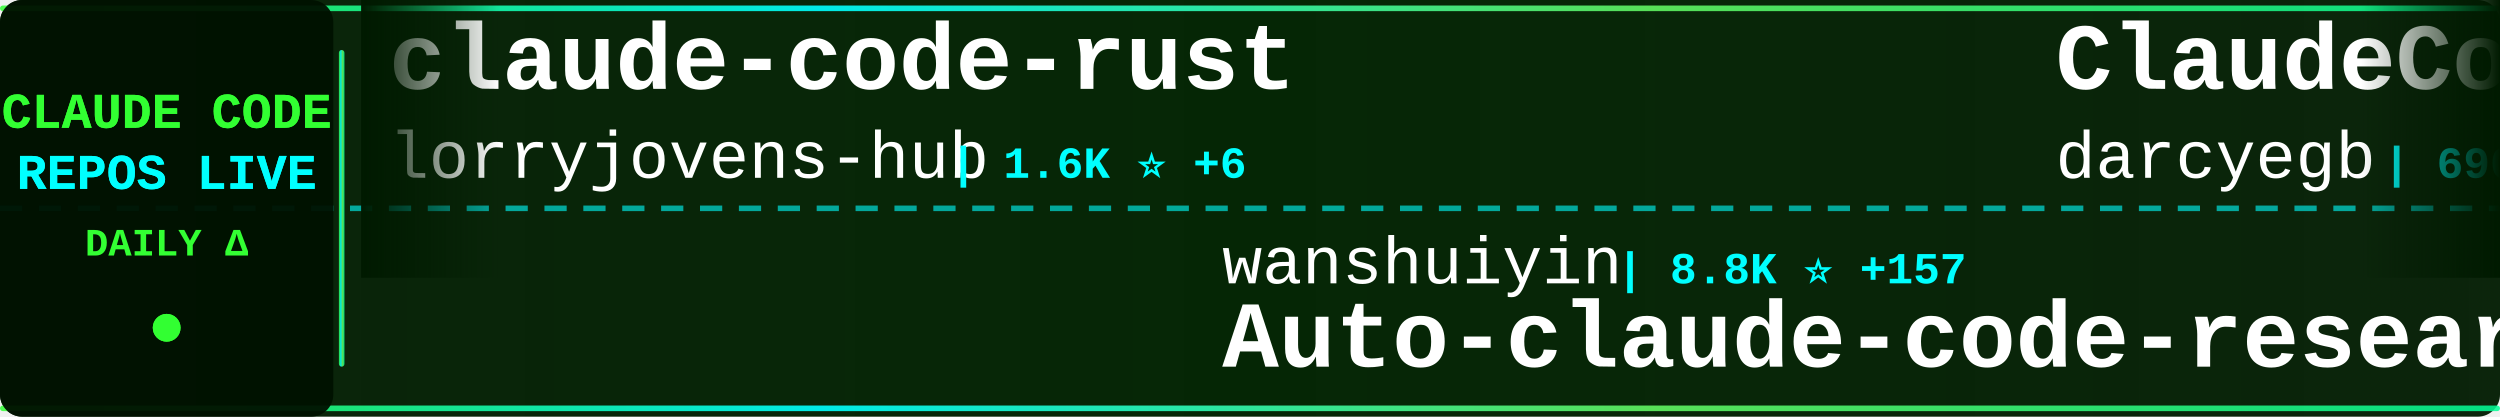
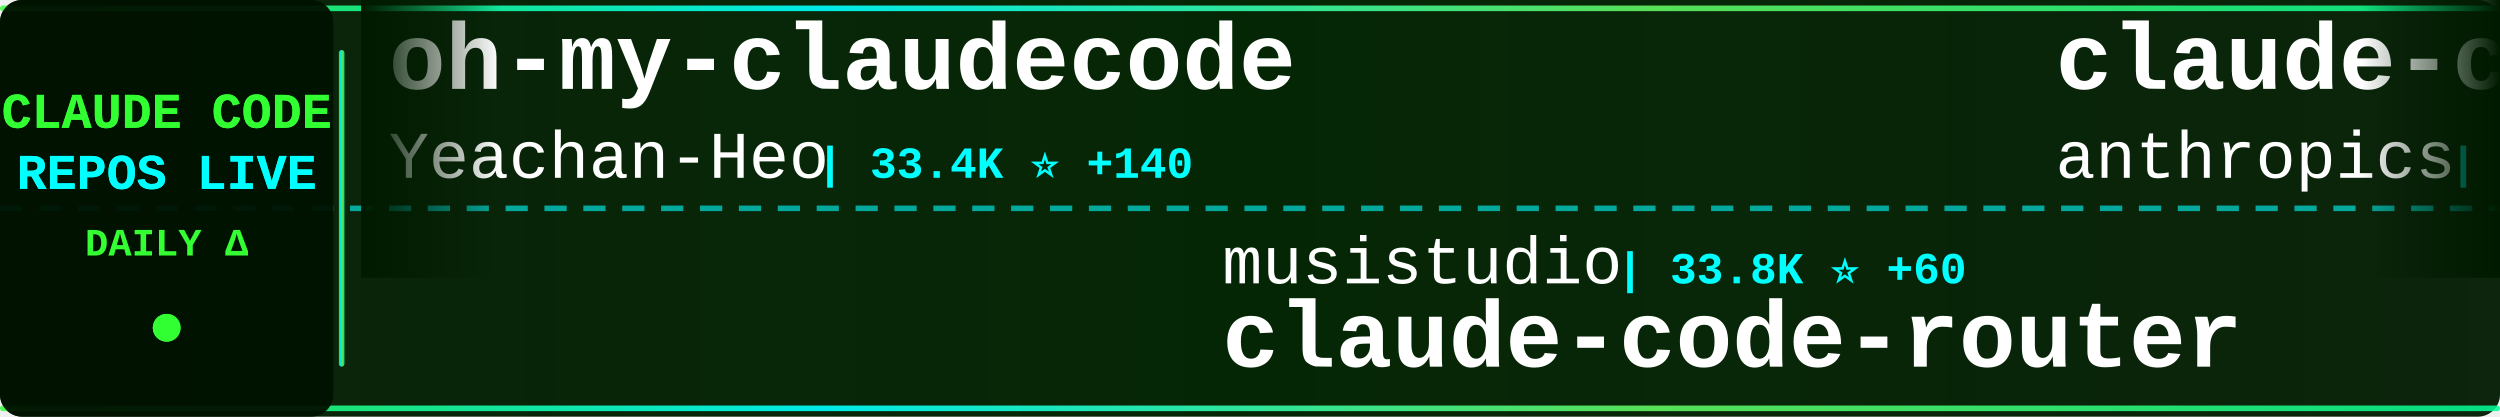
<svg xmlns="http://www.w3.org/2000/svg" width="900" height="150">
  <defs>
    <linearGradient id="tickerBg" x1="0%" y1="0%" x2="100%" y2="0%">
      <stop offset="0%" style="stop-color:#001a00;stop-opacity:0.95" />
      <stop offset="50%" style="stop-color:#002200;stop-opacity:0.98" />
      <stop offset="100%" style="stop-color:#001a00;stop-opacity:0.95" />
    </linearGradient>
    <linearGradient id="borderGrad" x1="0%" y1="0%" x2="100%" y2="0%">
      <stop offset="0%" style="stop-color:#33ff33;stop-opacity:0.85">
        <animate attributeName="stop-opacity" values="0.85;1;0.85" dur="2s" repeatCount="indefinite" />
      </stop>
      <stop offset="33%" style="stop-color:#00ffff;stop-opacity:0.9">
        <animate attributeName="stop-opacity" values="0.9;1;0.9" dur="2.2s" repeatCount="indefinite" />
      </stop>
      <stop offset="66%" style="stop-color:#66ff66;stop-opacity:0.85">
        <animate attributeName="stop-opacity" values="0.85;1;0.85" dur="1.8s" repeatCount="indefinite" />
      </stop>
      <stop offset="100%" style="stop-color:#00ff99;stop-opacity:0.85">
        <animate attributeName="stop-opacity" values="0.85;1;0.85" dur="2s" repeatCount="indefinite" />
      </stop>
    </linearGradient>
    <filter id="textGlow">
      <feGaussianBlur stdDeviation="0.1" result="coloredBlur" />
      <feMerge>
        <feMergeNode in="coloredBlur" />
        <feMergeNode in="SourceGraphic" />
      </feMerge>
    </filter>
    <filter id="metricGlow">
      <feGaussianBlur stdDeviation="0.2" result="coloredBlur" />
      <feMerge>
        <feMergeNode in="coloredBlur" />
        <feMergeNode in="SourceGraphic" />
      </feMerge>
    </filter>
    <linearGradient id="leftFade" x1="0%" y1="0%" x2="100%" y2="0%">
      <stop offset="0%" style="stop-color:#001a00;stop-opacity:1" />
      <stop offset="100%" style="stop-color:#001a00;stop-opacity:0" />
    </linearGradient>
    <linearGradient id="rightFade" x1="0%" y1="0%" x2="100%" y2="0%">
      <stop offset="0%" style="stop-color:#001a00;stop-opacity:0" />
      <stop offset="100%" style="stop-color:#001a00;stop-opacity:1" />
    </linearGradient>
  </defs>
  <rect width="900" height="150" fill="url(#tickerBg)" rx="8" />
  <rect x="0" y="2" width="900" height="2" fill="url(#borderGrad)" rx="1" />
  <rect x="0" y="146" width="900" height="2" fill="url(#borderGrad)" rx="1" />
  <line x1="0" y1="75" x2="900" y2="75" stroke="#00ffff" stroke-width="2" stroke-dasharray="8 6" opacity="0.6" />
  <rect x="0" y="0" width="120" height="150" fill="#001100" opacity="0.95" rx="8" />
  <text x="60" y="46" font-family="'Courier New', monospace" font-size="18" font-weight="bold" fill="#33ff33" text-anchor="middle" filter="url(#textGlow)">
    CLAUDE CODE
  </text>
  <text x="60" y="68" font-family="'Courier New', monospace" font-size="18" font-weight="bold" fill="#00ffff" text-anchor="middle" filter="url(#textGlow)">
    REPOS LIVE
  </text>
  <text x="60" y="92" font-family="'Courier New', monospace" font-size="14" font-weight="bold" fill="#33ff33" text-anchor="middle">
    DAILY Δ
  </text>
  <circle cx="60" cy="118" r="5" fill="#33ff33" filter="url(#metricGlow)">
    <animate attributeName="r" values="4;6;4" dur="1.5s" repeatCount="indefinite" />
    <animate attributeName="opacity" values="0.6;1;0.6" dur="1.5s" repeatCount="indefinite" />
  </circle>
  <rect x="122" y="18" width="2" height="114" fill="url(#borderGrad)" rx="1" />
  <clipPath id="tickerClip">
    <rect x="130" y="0" width="770" height="150" />
  </clipPath>
  <g clip-path="url(#tickerClip)">
    <g id="tickerItems">
      <animateTransform attributeName="transform" attributeType="XML" type="translate" from="0 0" to="-3000 0" dur="54s" repeatCount="indefinite" />
      <g transform="translate(0, 0)">
-         <text x="140" y="32" font-family="'Courier New', monospace" font-size="34" font-weight="bold" fill="#ffffff">claude-code-rust</text>
-         <text x="140" y="64" font-family="'Courier New', monospace" font-size="24" font-weight="normal" fill="#ffffff" opacity="1.0">lorryjovens-hub</text>
-         <text x="342" y="64" font-family="'Courier New', monospace" font-size="16" font-weight="bold" fill="#00ffff"> | 1.6K ⭐ +6</text>
+         <text x="140" y="32" font-family="'Courier New', monospace" font-size="34" font-weight="bold" fill="#ffffff">oh-my-claudecode</text>
+         <text x="140" y="64" font-family="'Courier New', monospace" font-size="24" font-weight="normal" fill="#ffffff" opacity="1.0">Yeachan-Heo</text>
+         <text x="294" y="64" font-family="'Courier New', monospace" font-size="16" font-weight="bold" fill="#00ffff"> | 33.4K ⭐ +140</text>
      </g>
      <g transform="translate(300, 0)">
-         <text x="140" y="102" font-family="'Courier New', monospace" font-size="24" font-weight="normal" fill="#ffffff" opacity="1.0">wanshuiyin</text>
-         <text x="282" y="102" font-family="'Courier New', monospace" font-size="16" font-weight="bold" fill="#00ffff"> | 8.8K ⭐ +157</text>
-         <text x="140" y="132" font-family="'Courier New', monospace" font-size="34" font-weight="bold" fill="#ffffff">Auto-claude-code-researc...</text>
+         <text x="140" y="102" font-family="'Courier New', monospace" font-size="24" font-weight="normal" fill="#ffffff" opacity="1.0">musistudio</text>
+         <text x="282" y="102" font-family="'Courier New', monospace" font-size="16" font-weight="bold" fill="#00ffff"> | 33.8K ⭐ +60</text>
+         <text x="140" y="132" font-family="'Courier New', monospace" font-size="34" font-weight="bold" fill="#ffffff">claude-code-router</text>
      </g>
      <g transform="translate(600, 0)">
-         <text x="140" y="32" font-family="'Courier New', monospace" font-size="34" font-weight="bold" fill="#ffffff">ClaudeCodeAgents</text>
-         <text x="140" y="64" font-family="'Courier New', monospace" font-size="24" font-weight="normal" fill="#ffffff" opacity="1.0">darcyegb</text>
-         <text x="258" y="64" font-family="'Courier New', monospace" font-size="16" font-weight="bold" fill="#00ffff"> | 690 ⭐ +2</text>
+         <text x="140" y="32" font-family="'Courier New', monospace" font-size="34" font-weight="bold" fill="#ffffff">claude-code-security-rev...</text>
+         <text x="140" y="64" font-family="'Courier New', monospace" font-size="24" font-weight="normal" fill="#ffffff" opacity="1.0">anthropics</text>
+         <text x="282" y="64" font-family="'Courier New', monospace" font-size="16" font-weight="bold" fill="#00ffff"> | 4.6K ⭐ +8</text>
      </g>
      <g transform="translate(900, 0)">
        <text x="140" y="102" font-family="'Courier New', monospace" font-size="24" font-weight="normal" fill="#ffffff" opacity="1.0">anthropics</text>
-         <text x="282" y="102" font-family="'Courier New', monospace" font-size="16" font-weight="bold" fill="#00ffff"> | 132.3K ⭐ +721</text>
-         <text x="140" y="132" font-family="'Courier New', monospace" font-size="34" font-weight="bold" fill="#ffffff">skills</text>
+         <text x="282" y="102" font-family="'Courier New', monospace" font-size="16" font-weight="bold" fill="#00ffff"> | 819 ⭐ +1</text>
+         <text x="140" y="132" font-family="'Courier New', monospace" font-size="34" font-weight="bold" fill="#ffffff">claude-code-base-action</text>
      </g>
      <g transform="translate(1200, 0)">
-         <text x="140" y="32" font-family="'Courier New', monospace" font-size="34" font-weight="bold" fill="#ffffff">Claude-code</text>
-         <text x="140" y="64" font-family="'Courier New', monospace" font-size="24" font-weight="normal" fill="#ffffff" opacity="1.0">zstmfhy</text>
-         <text x="246" y="64" font-family="'Courier New', monospace" font-size="16" font-weight="bold" fill="#00ffff"> | 190 ⭐</text>
+         <text x="140" y="32" font-family="'Courier New', monospace" font-size="34" font-weight="bold" fill="#ffffff">andrej-karpathy-skills</text>
+         <text x="140" y="64" font-family="'Courier New', monospace" font-size="24" font-weight="normal" fill="#ffffff" opacity="1.0">forrestchang</text>
+         <text x="306" y="64" font-family="'Courier New', monospace" font-size="16" font-weight="bold" fill="#00ffff"> | 125.2K ⭐ +1.7K</text>
      </g>
      <g transform="translate(1500, 0)">
-         <text x="140" y="102" font-family="'Courier New', monospace" font-size="24" font-weight="normal" fill="#ffffff" opacity="1.0">ChinaSiro</text>
-         <text x="270" y="102" font-family="'Courier New', monospace" font-size="16" font-weight="bold" fill="#00ffff"> | 9.2K ⭐ +11</text>
-         <text x="140" y="132" font-family="'Courier New', monospace" font-size="34" font-weight="bold" fill="#ffffff">claude-code-sourcemap</text>
+         <text x="140" y="102" font-family="'Courier New', monospace" font-size="24" font-weight="normal" fill="#ffffff" opacity="1.0">huangserva</text>
+         <text x="282" y="102" font-family="'Courier New', monospace" font-size="16" font-weight="bold" fill="#00ffff"> | 579 ⭐ +2</text>
+         <text x="140" y="132" font-family="'Courier New', monospace" font-size="34" font-weight="bold" fill="#ffffff">claude-code-cli</text>
      </g>
      <g transform="translate(1800, 0)">
-         <text x="140" y="32" font-family="'Courier New', monospace" font-size="34" font-weight="bold" fill="#ffffff">Claude-Code</text>
-         <text x="140" y="64" font-family="'Courier New', monospace" font-size="24" font-weight="normal" fill="#ffffff" opacity="1.0">pengchengneo</text>
-         <text x="306" y="64" font-family="'Courier New', monospace" font-size="16" font-weight="bold" fill="#00ffff"> | 1.3K ⭐ +9</text>
+         <text x="140" y="32" font-family="'Courier New', monospace" font-size="34" font-weight="bold" fill="#ffffff">claude-code-best-practic...</text>
+         <text x="140" y="64" font-family="'Courier New', monospace" font-size="24" font-weight="normal" fill="#ffffff" opacity="1.0">shanraisshan</text>
+         <text x="306" y="64" font-family="'Courier New', monospace" font-size="16" font-weight="bold" fill="#00ffff"> | 52.4K ⭐ +248</text>
      </g>
      <g transform="translate(2100, 0)">
-         <text x="140" y="102" font-family="'Courier New', monospace" font-size="24" font-weight="normal" fill="#ffffff" opacity="1.0">diet103</text>
-         <text x="246" y="102" font-family="'Courier New', monospace" font-size="16" font-weight="bold" fill="#00ffff"> | 9.6K ⭐ +3</text>
-         <text x="140" y="132" font-family="'Courier New', monospace" font-size="34" font-weight="bold" fill="#ffffff">claude-code-infrastructu...</text>
+         <text x="140" y="102" font-family="'Courier New', monospace" font-size="24" font-weight="normal" fill="#ffffff" opacity="1.0">pengchengneo</text>
+         <text x="306" y="102" font-family="'Courier New', monospace" font-size="16" font-weight="bold" fill="#00ffff"> | 1.3K ⭐ +9</text>
+         <text x="140" y="132" font-family="'Courier New', monospace" font-size="34" font-weight="bold" fill="#ffffff">Claude-Code</text>
      </g>
      <g transform="translate(2400, 0)">
-         <text x="140" y="32" font-family="'Courier New', monospace" font-size="34" font-weight="bold" fill="#ffffff">claude-code-source</text>
-         <text x="140" y="64" font-family="'Courier New', monospace" font-size="24" font-weight="normal" fill="#ffffff" opacity="1.0">hangsman</text>
-         <text x="258" y="64" font-family="'Courier New', monospace" font-size="16" font-weight="bold" fill="#00ffff"> | 774 ⭐ +3</text>
+         <text x="140" y="32" font-family="'Courier New', monospace" font-size="34" font-weight="bold" fill="#ffffff">claude-code-reverse</text>
+         <text x="140" y="64" font-family="'Courier New', monospace" font-size="24" font-weight="normal" fill="#ffffff" opacity="1.0">Yuyz0112</text>
+         <text x="258" y="64" font-family="'Courier New', monospace" font-size="16" font-weight="bold" fill="#00ffff"> | 2.4K ⭐</text>
      </g>
      <g transform="translate(2700, 0)">
-         <text x="140" y="102" font-family="'Courier New', monospace" font-size="24" font-weight="normal" fill="#ffffff" opacity="1.0">Windy3f3f3f3f</text>
-         <text x="318" y="102" font-family="'Courier New', monospace" font-size="16" font-weight="bold" fill="#00ffff"> | 2.3K ⭐ +22</text>
-         <text x="140" y="132" font-family="'Courier New', monospace" font-size="34" font-weight="bold" fill="#ffffff">how-claude-code-works</text>
+         <text x="140" y="102" font-family="'Courier New', monospace" font-size="24" font-weight="normal" fill="#ffffff" opacity="1.0">carlvellotti</text>
+         <text x="306" y="102" font-family="'Courier New', monospace" font-size="16" font-weight="bold" fill="#00ffff"> | 2.0K ⭐ +16</text>
+         <text x="140" y="132" font-family="'Courier New', monospace" font-size="34" font-weight="bold" fill="#ffffff">claude-code-pm-course</text>
      </g>
      <g transform="translate(3000, 0)">
-         <text x="140" y="32" font-family="'Courier New', monospace" font-size="34" font-weight="bold" fill="#ffffff">claude-code-rust</text>
-         <text x="140" y="64" font-family="'Courier New', monospace" font-size="24" font-weight="normal" fill="#ffffff" opacity="1.0">lorryjovens-hub</text>
-         <text x="342" y="64" font-family="'Courier New', monospace" font-size="16" font-weight="bold" fill="#00ffff"> | 1.6K ⭐ +6</text>
+         <text x="140" y="32" font-family="'Courier New', monospace" font-size="34" font-weight="bold" fill="#ffffff">oh-my-claudecode</text>
+         <text x="140" y="64" font-family="'Courier New', monospace" font-size="24" font-weight="normal" fill="#ffffff" opacity="1.0">Yeachan-Heo</text>
+         <text x="294" y="64" font-family="'Courier New', monospace" font-size="16" font-weight="bold" fill="#00ffff"> | 33.4K ⭐ +140</text>
      </g>
      <g transform="translate(3300, 0)">
-         <text x="140" y="102" font-family="'Courier New', monospace" font-size="24" font-weight="normal" fill="#ffffff" opacity="1.0">wanshuiyin</text>
-         <text x="282" y="102" font-family="'Courier New', monospace" font-size="16" font-weight="bold" fill="#00ffff"> | 8.8K ⭐ +157</text>
-         <text x="140" y="132" font-family="'Courier New', monospace" font-size="34" font-weight="bold" fill="#ffffff">Auto-claude-code-researc...</text>
+         <text x="140" y="102" font-family="'Courier New', monospace" font-size="24" font-weight="normal" fill="#ffffff" opacity="1.0">musistudio</text>
+         <text x="282" y="102" font-family="'Courier New', monospace" font-size="16" font-weight="bold" fill="#00ffff"> | 33.8K ⭐ +60</text>
+         <text x="140" y="132" font-family="'Courier New', monospace" font-size="34" font-weight="bold" fill="#ffffff">claude-code-router</text>
      </g>
      <g transform="translate(3600, 0)">
-         <text x="140" y="32" font-family="'Courier New', monospace" font-size="34" font-weight="bold" fill="#ffffff">ClaudeCodeAgents</text>
-         <text x="140" y="64" font-family="'Courier New', monospace" font-size="24" font-weight="normal" fill="#ffffff" opacity="1.0">darcyegb</text>
-         <text x="258" y="64" font-family="'Courier New', monospace" font-size="16" font-weight="bold" fill="#00ffff"> | 690 ⭐ +2</text>
+         <text x="140" y="32" font-family="'Courier New', monospace" font-size="34" font-weight="bold" fill="#ffffff">claude-code-security-rev...</text>
+         <text x="140" y="64" font-family="'Courier New', monospace" font-size="24" font-weight="normal" fill="#ffffff" opacity="1.0">anthropics</text>
+         <text x="282" y="64" font-family="'Courier New', monospace" font-size="16" font-weight="bold" fill="#00ffff"> | 4.6K ⭐ +8</text>
      </g>
      <g transform="translate(3900, 0)">
        <text x="140" y="102" font-family="'Courier New', monospace" font-size="24" font-weight="normal" fill="#ffffff" opacity="1.0">anthropics</text>
-         <text x="282" y="102" font-family="'Courier New', monospace" font-size="16" font-weight="bold" fill="#00ffff"> | 132.3K ⭐ +721</text>
-         <text x="140" y="132" font-family="'Courier New', monospace" font-size="34" font-weight="bold" fill="#ffffff">skills</text>
+         <text x="282" y="102" font-family="'Courier New', monospace" font-size="16" font-weight="bold" fill="#00ffff"> | 819 ⭐ +1</text>
+         <text x="140" y="132" font-family="'Courier New', monospace" font-size="34" font-weight="bold" fill="#ffffff">claude-code-base-action</text>
      </g>
    </g>
  </g>
  <rect x="130" y="0" width="50" height="100" fill="url(#leftFade)" />
  <rect x="850" y="0" width="50" height="100" fill="url(#rightFade)" />
</svg>
